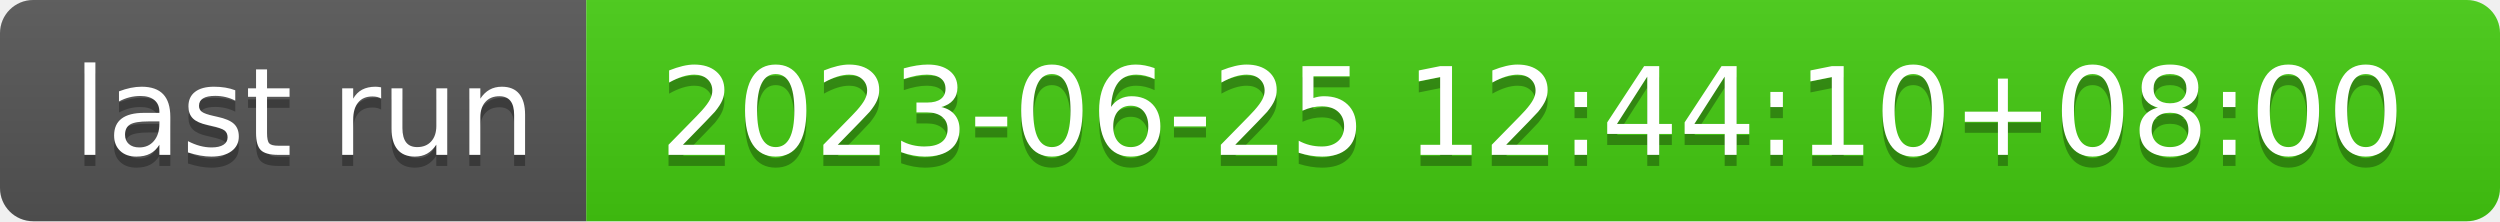
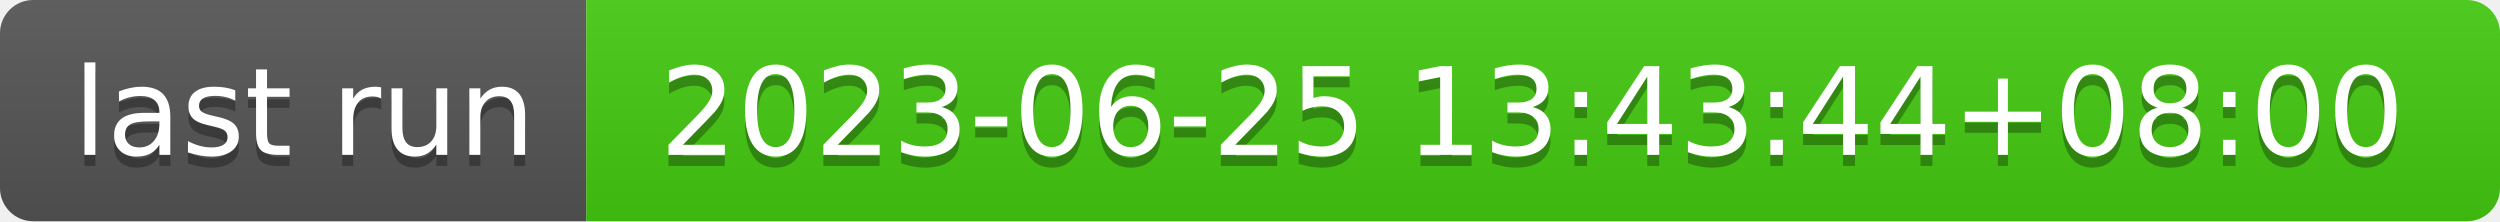
- <svg xmlns="http://www.w3.org/2000/svg" width="226" height="20" role="img" aria-label="last run: 2023-06-25 12:44:10+08:00">
+ <svg xmlns="http://www.w3.org/2000/svg" width="226" height="20" role="img" aria-label="last run: 2023-06-25 13:43:44+08:00">
  <linearGradient id="s" x2="0" y2="100%">
    <stop offset="0" stop-color="#bbb" stop-opacity=".1" />
    <stop offset="1" stop-opacity=".1" />
  </linearGradient>
  <clipPath id="r">
    <rect width="226" height="20" rx="3" fill="#fff" />
  </clipPath>
  <g clip-path="url(#r)">
    <rect width="53" height="20" fill="#555" />
    <rect x="53" width="173" height="20" fill="#4c1" />
    <rect width="226" height="20" fill="url(#s)" />
  </g>
  <g fill="#fff" text-anchor="middle" font-family="Verdana,Geneva,DejaVu Sans,sans-serif" text-rendering="geometricPrecision" font-size="110">
    <text aria-hidden="true" x="275" y="150" fill="#010101" fill-opacity=".3" transform="scale(.1)" textLength="430">last run</text>
    <text x="275" y="140" transform="scale(.1)" fill="#fff" textLength="430">last run</text>
-     <text aria-hidden="true" x="1385" y="150" fill="#010101" fill-opacity=".3" transform="scale(.1)" textLength="1630">2023-06-25 12:44:10+08:00</text>
-     <text x="1385" y="140" transform="scale(.1)" fill="#fff" textLength="1630">2023-06-25 12:44:10+08:00</text>
+     <text aria-hidden="true" x="1385" y="150" fill="#010101" fill-opacity=".3" transform="scale(.1)" textLength="1630">2023-06-25 13:43:44+08:00</text>
+     <text x="1385" y="140" transform="scale(.1)" fill="#fff" textLength="1630">2023-06-25 13:43:44+08:00</text>
  </g>
</svg>
